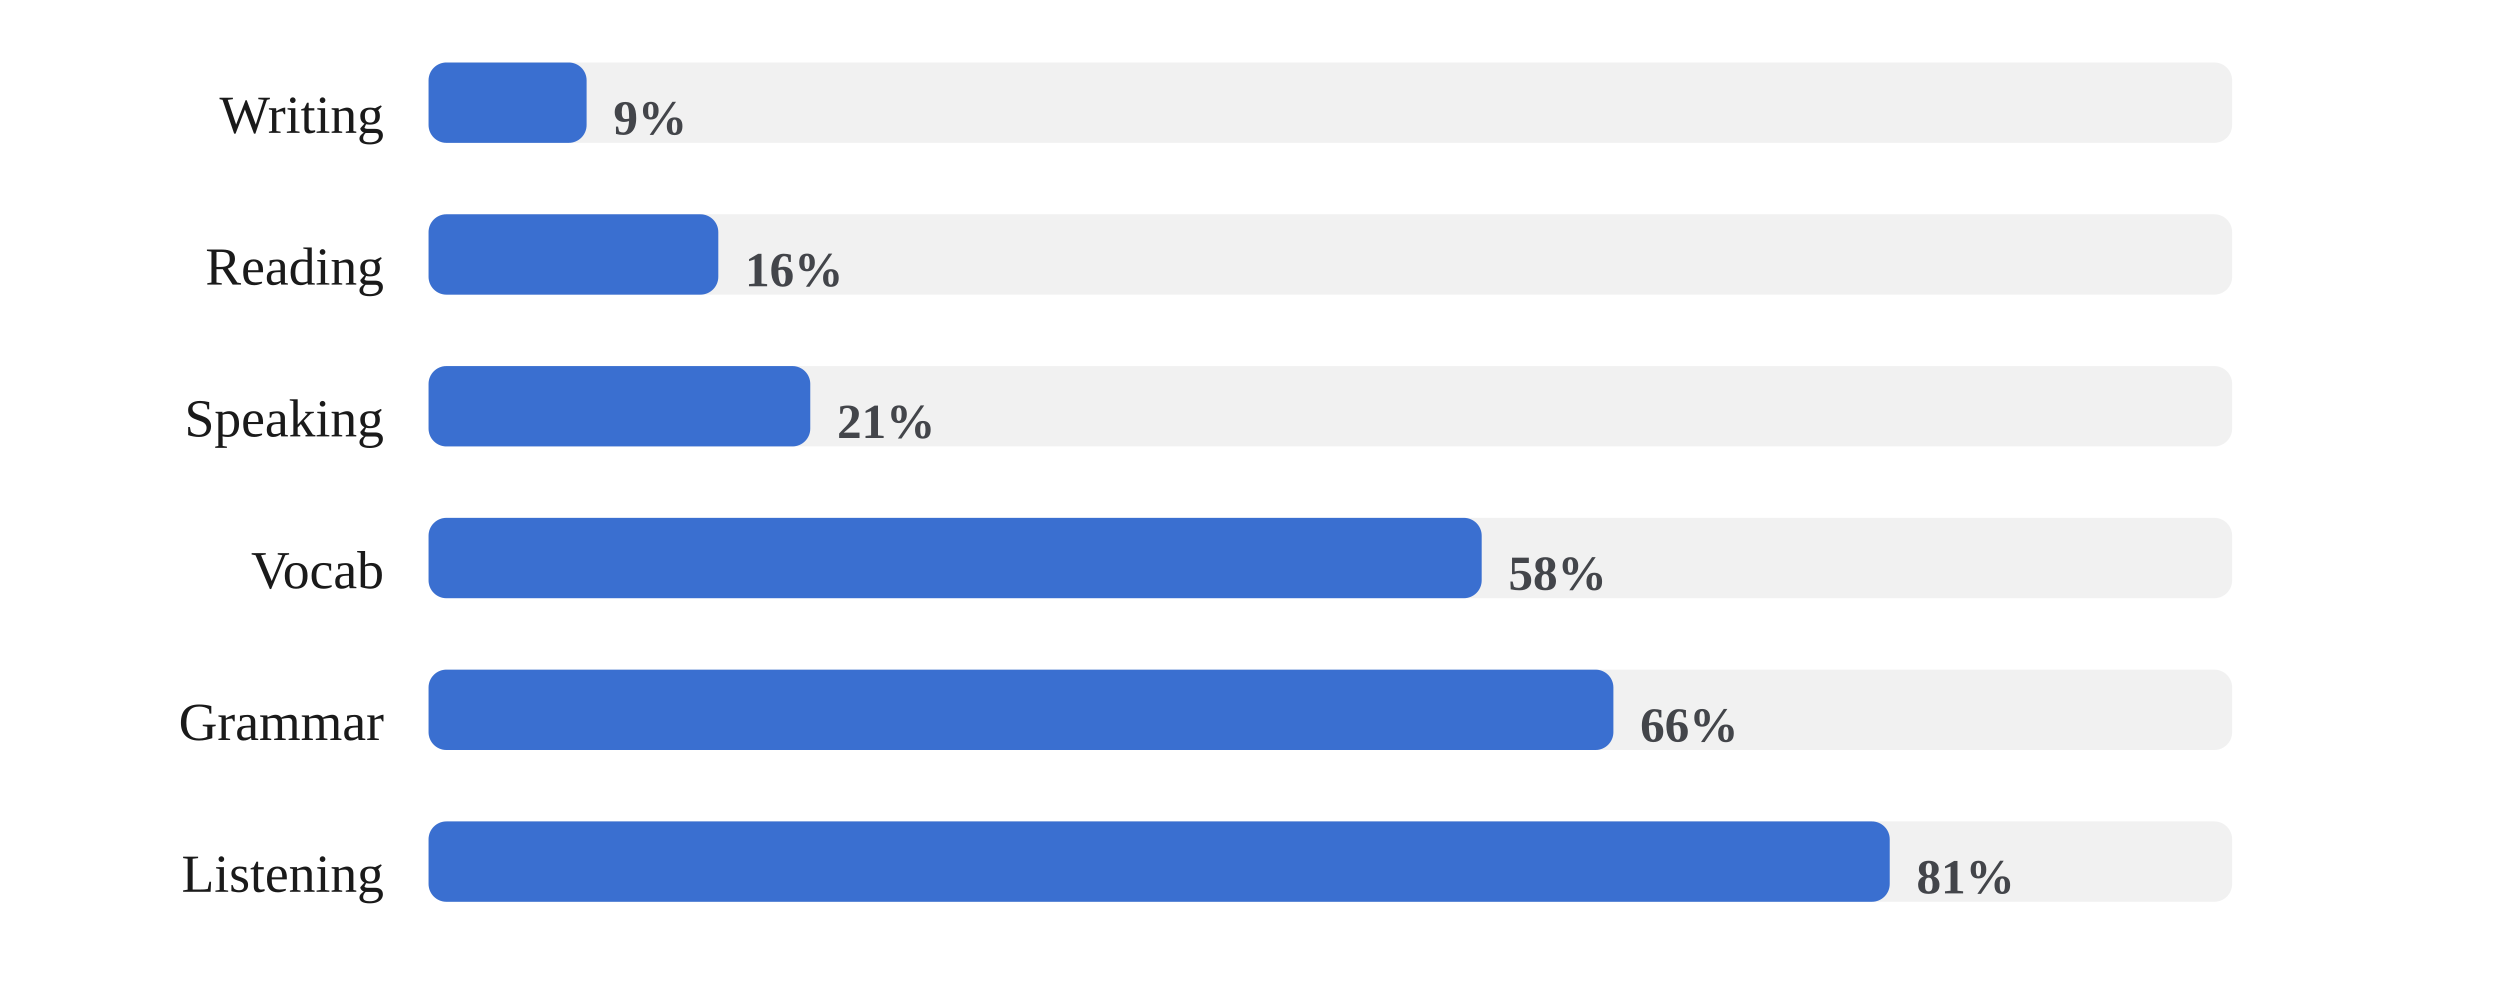
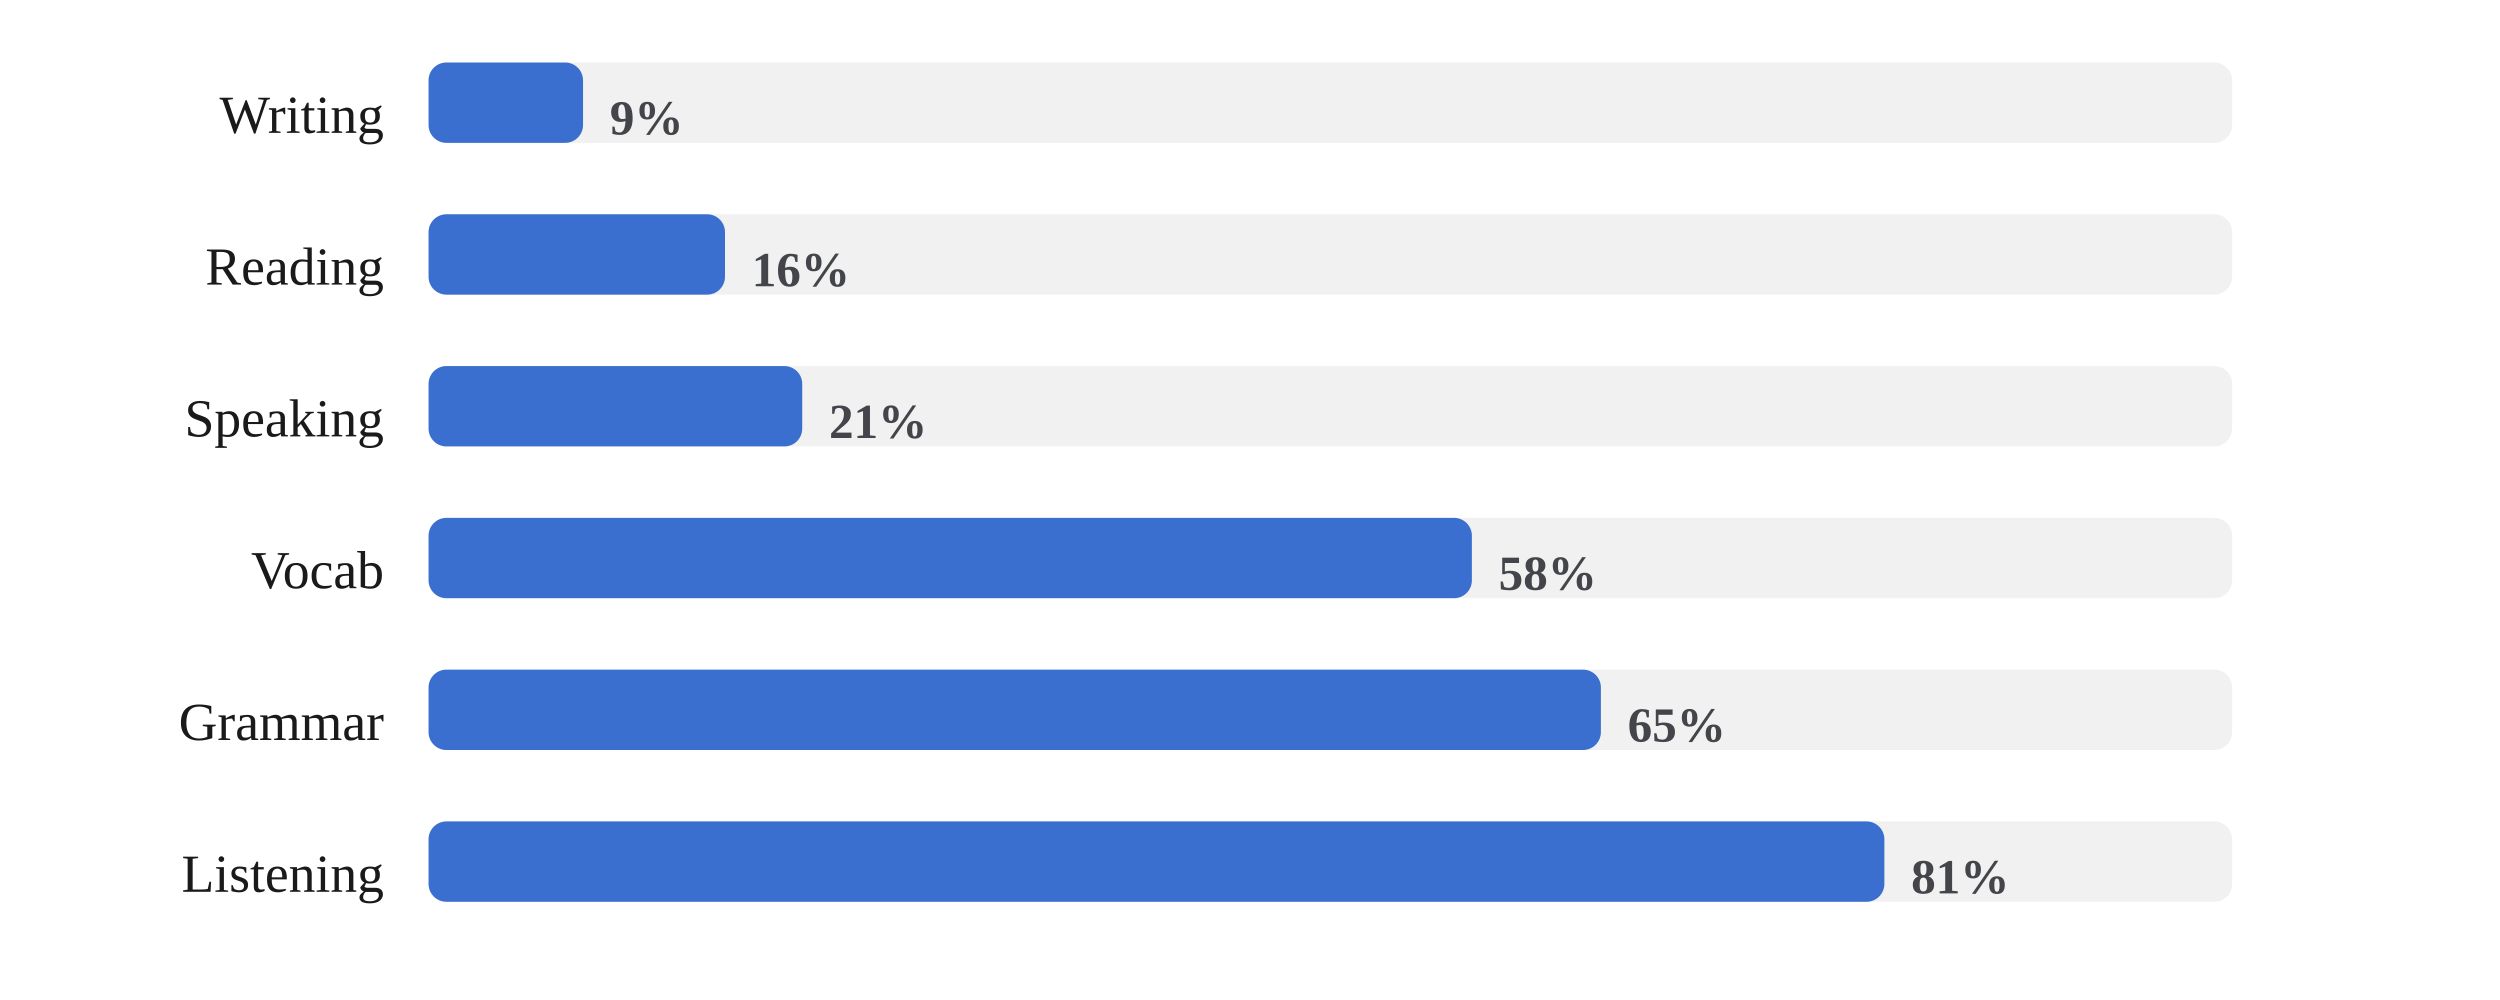
<svg xmlns="http://www.w3.org/2000/svg" viewBox="0 0 560 224" width="100%" role="img" aria-label="Share of days each skill was practiced">
  <style>
/* per-skill colour switch: set via a sk-* class on a wrapping element, read
   by the mark rules below (falls back to the neutral accent on aggregate
   charts that aren't scoped to one skill, e.g. the calendar or day-of-week) */
.sk-listening{--pc:#ccc319}
.sk-grammar{--pc:#358d35}
.sk-vocab{--pc:#1fa4d6}
.sk-reading{--pc:#7a49ca}
.sk-writing{--pc:#cd519f}
.sk-speaking{--pc:#d05739}
.p-title{fill:#1a1a1a;font-size:12px;font-weight:700}
.p-sub{fill:#666666;font-size:10px}
.p-unit{fill:#666666;font-size:10px}
.p-axis{fill:#666666;font-size:9.5px}
.p-grid{stroke:#e3e3e3;stroke-width:1;stroke-dasharray:2,3}
.p-base{stroke:#e3e3e3;stroke-width:1}
.p-tick{stroke:#e3e3e3;stroke-width:1}
.p-xlab{fill:#666666;font-size:9px;text-anchor:middle}
.p-line{fill:none;stroke:var(--pc,#3a6fd0);stroke-width:2;stroke-linejoin:round;stroke-linecap:round}
.p-area{fill:var(--pc,#3a6fd0);opacity:.12}
.p-end{fill:var(--pc,#3a6fd0);stroke:#ffffff;stroke-width:2}
.p-endlab{fill:#43454a;font-size:10px;text-anchor:end;font-weight:700}
.b-bar{fill:var(--pc,#3a6fd0)}
.b-bar:hover{fill:#29508f;opacity:.9}
.d-lab{fill:#666666;font-size:10px;text-anchor:middle}
.d-val{fill:#43454a;font-size:10px;text-anchor:middle;font-weight:700}
/* heatmap */
.hm-mon{fill:#666666;font-size:10px}
.hm-dow{fill:#666666;font-size:9px;text-anchor:end}
rect:hover{opacity:.82}
/* horizontal bars */
.h-cat{fill:#1a1a1a;font-size:12px;text-anchor:end;dominant-baseline:middle}
.h-track{fill:#e3e3e3;opacity:.5}
.h-fill{fill:var(--pc,#3a6fd0)}
.h-val{fill:#43454a;font-size:11px;font-weight:700;dominant-baseline:middle}
.ts-lab{fill:#1a1a1a;font-size:11px;font-weight:700}
.ts-val{fill:#666666;font-size:11px}
</style>
  <rect x="0" y="0" width="100%" height="100%" fill="#ffffff" />
  <text class="h-cat" x="86" y="27">Writing</text>
  <rect class="h-track" x="96" y="14" width="404" height="18" rx="4" />
-   <rect class="h-fill sk-writing" x="96" y="14" width="35.4" height="18" rx="4" />
-   <text class="h-val" x="137.4" y="27">9%</text>
+   <rect class="h-fill sk-writing" x="96" y="14" width="34.6" height="18" rx="4" />
+   <text class="h-val" x="136.6" y="27">9%</text>
  <text class="h-cat" x="86" y="61">Reading</text>
  <rect class="h-track" x="96" y="48" width="404" height="18" rx="4" />
-   <rect class="h-fill sk-reading" x="96" y="48" width="64.9" height="18" rx="4" />
-   <text class="h-val" x="166.9" y="61">16%</text>
+   <rect class="h-fill sk-reading" x="96" y="48" width="66.4" height="18" rx="4" />
+   <text class="h-val" x="168.4" y="61">16%</text>
  <text class="h-cat" x="86" y="95">Speaking</text>
  <rect class="h-track" x="96" y="82" width="404" height="18" rx="4" />
-   <rect class="h-fill sk-speaking" x="96" y="82" width="85.5" height="18" rx="4" />
-   <text class="h-val" x="187.5" y="95">21%</text>
+   <rect class="h-fill sk-speaking" x="96" y="82" width="83.7" height="18" rx="4" />
+   <text class="h-val" x="185.7" y="95">21%</text>
  <text class="h-cat" x="86" y="129">Vocab</text>
  <rect class="h-track" x="96" y="116" width="404" height="18" rx="4" />
-   <rect class="h-fill sk-vocab" x="96" y="116" width="235.9" height="18" rx="4" />
-   <text class="h-val" x="337.9" y="129">58%</text>
+   <rect class="h-fill sk-vocab" x="96" y="116" width="233.7" height="18" rx="4" />
+   <text class="h-val" x="335.7" y="129">58%</text>
  <text class="h-cat" x="86" y="163">Grammar</text>
  <rect class="h-track" x="96" y="150" width="404" height="18" rx="4" />
-   <rect class="h-fill sk-grammar" x="96" y="150" width="265.4" height="18" rx="4" />
-   <text class="h-val" x="367.4" y="163">66%</text>
+   <rect class="h-fill sk-grammar" x="96" y="150" width="262.6" height="18" rx="4" />
+   <text class="h-val" x="364.6" y="163">65%</text>
  <text class="h-cat" x="86" y="197">Listening</text>
  <rect class="h-track" x="96" y="184" width="404" height="18" rx="4" />
-   <rect class="h-fill sk-listening" x="96" y="184" width="327.3" height="18" rx="4" />
-   <text class="h-val" x="429.3" y="197">81%</text>
+   <rect class="h-fill sk-listening" x="96" y="184" width="326.1" height="18" rx="4" />
+   <text class="h-val" x="428.1" y="197">81%</text>
</svg>
